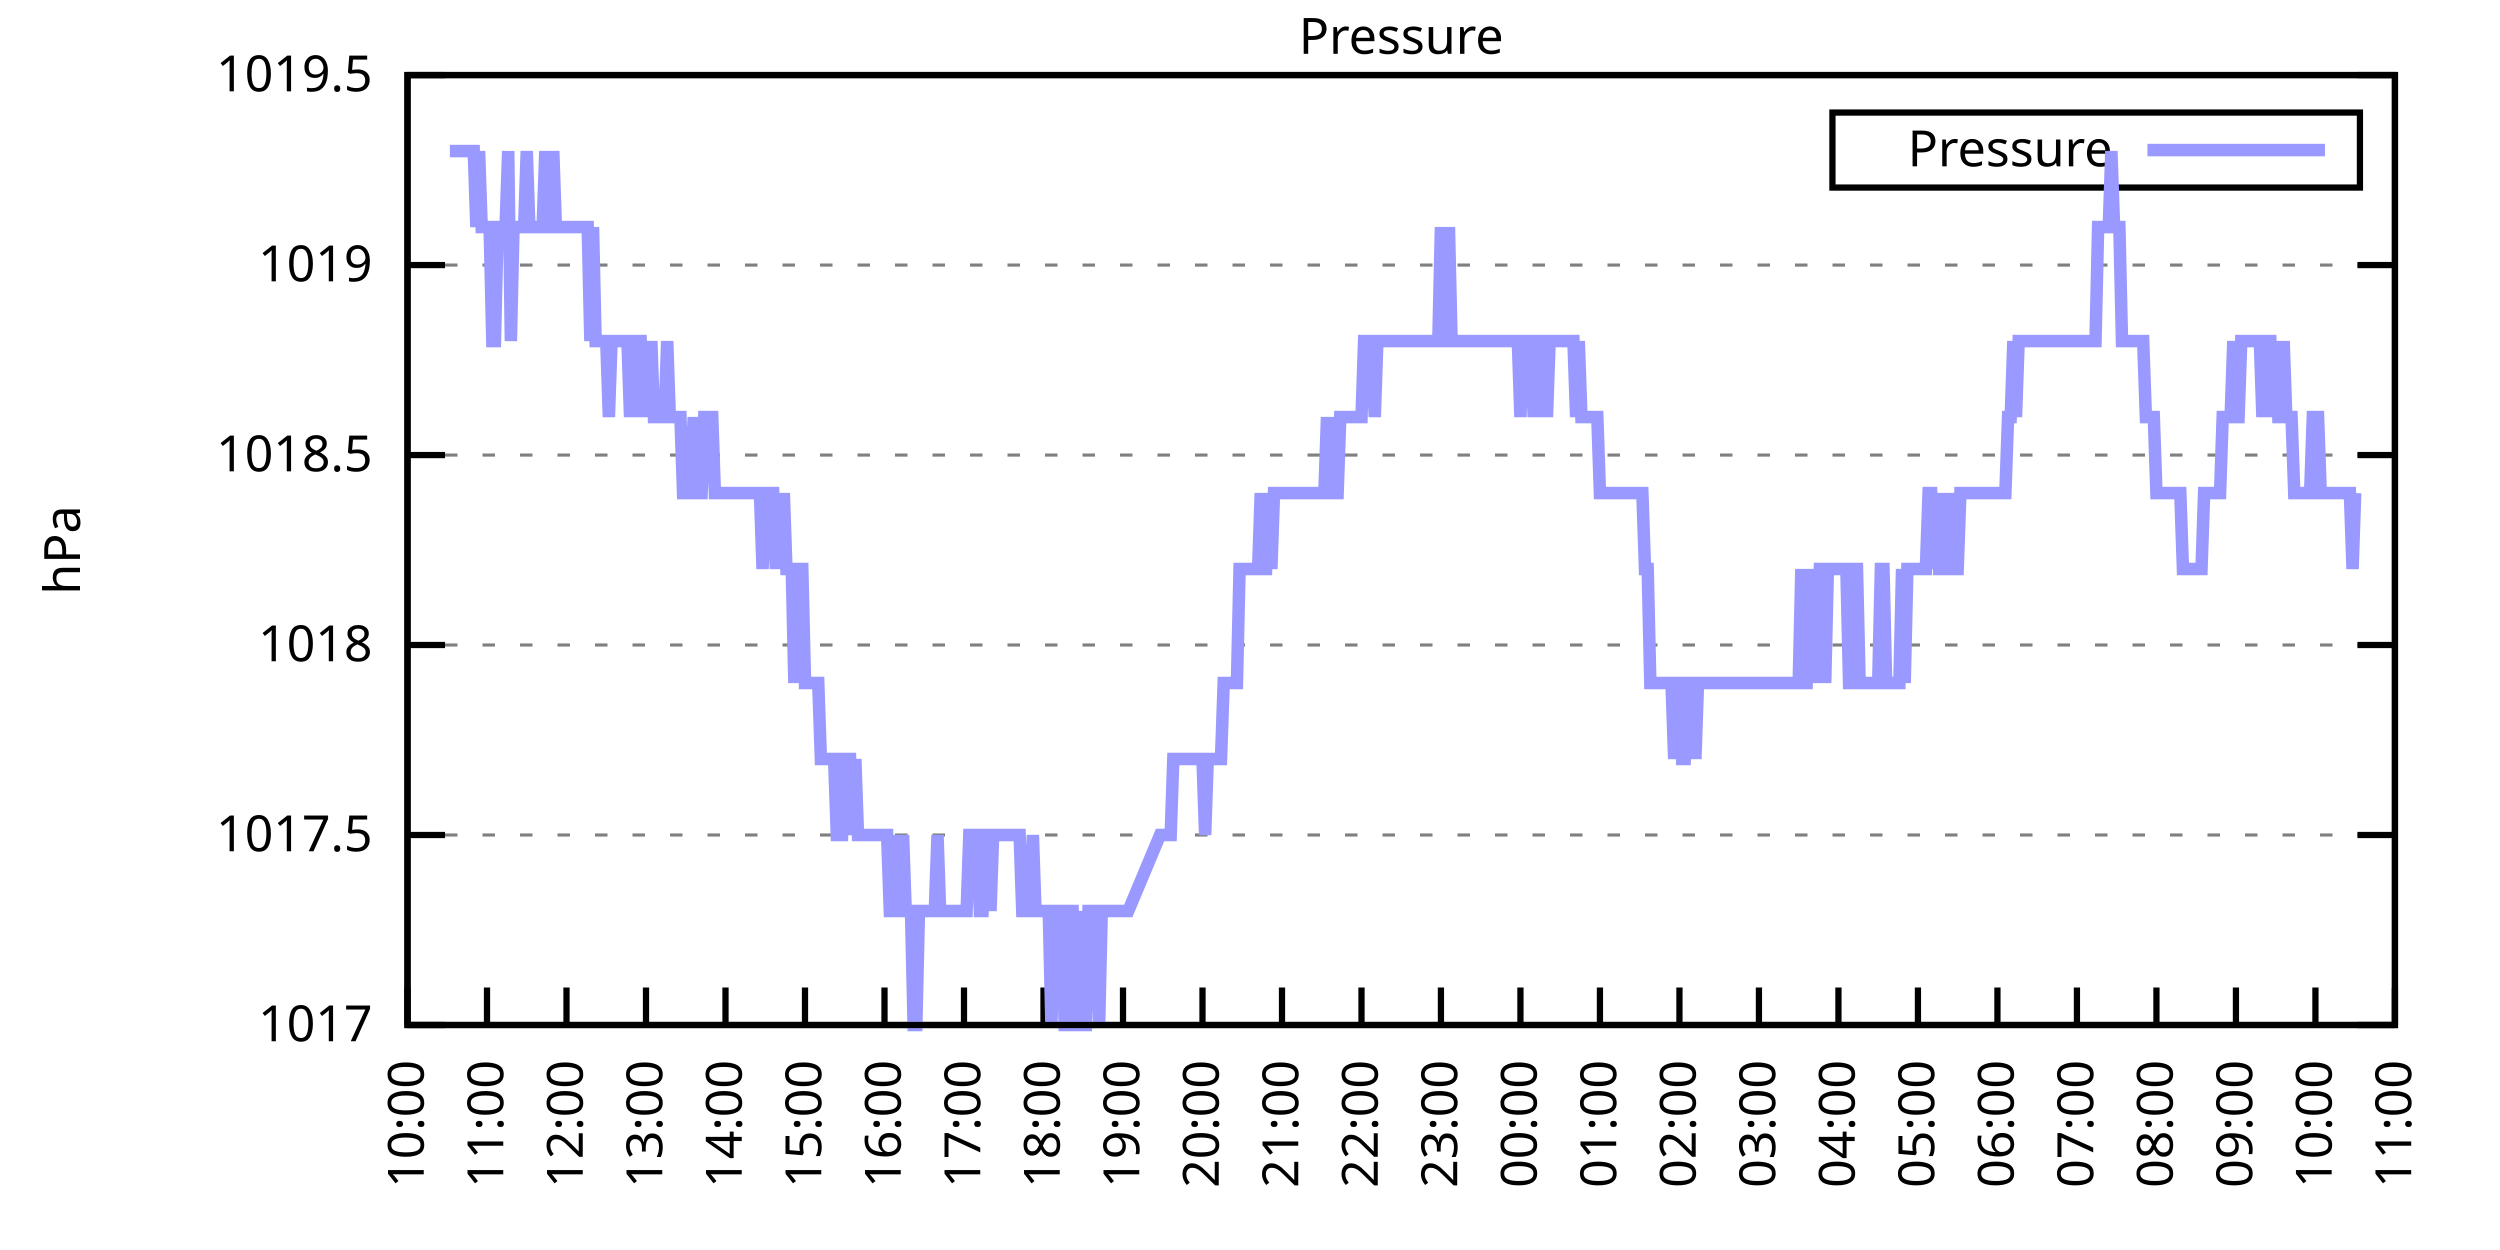
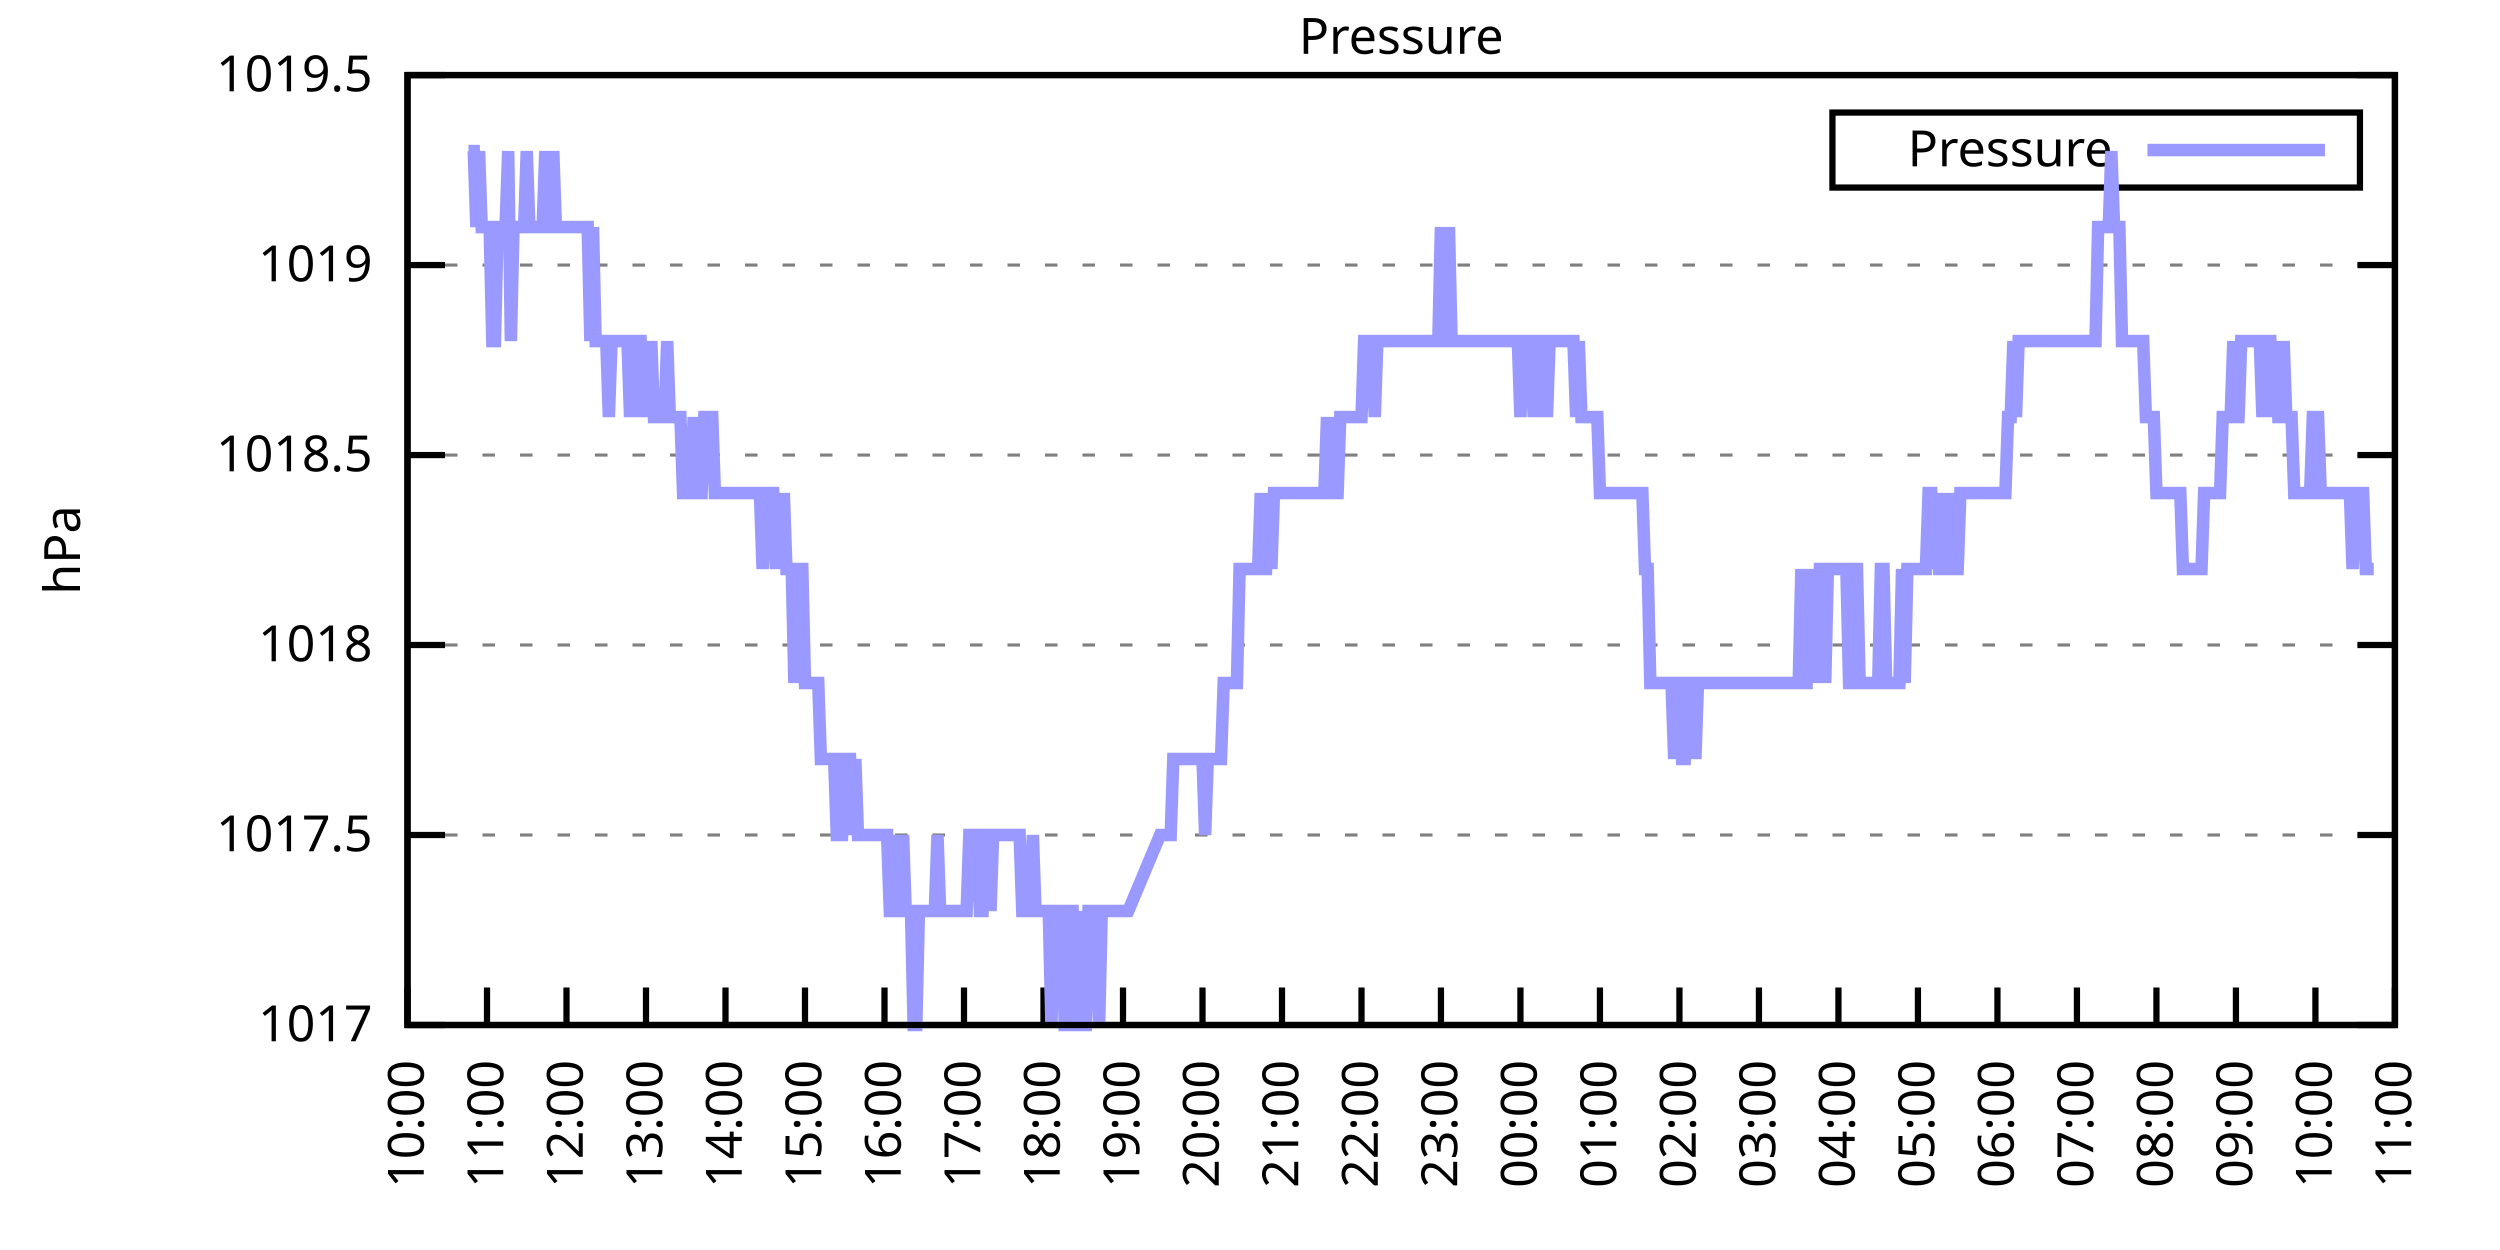
<svg xmlns="http://www.w3.org/2000/svg" xmlns:xlink="http://www.w3.org/1999/xlink" width="400" height="200" viewBox="0 0 400 200">
  <g id="gnuplot_canvas">
    <rect x="0" y="0" width="400" height="200" fill="none" />
    <defs>
      <circle id="gpDot" r="0.5" stroke-width="0.5" stroke="currentColor" />
      <path id="gpPt0" stroke-width="0.333" stroke="currentColor" d="M-1,0 h2 M0,-1 v2" />
      <path id="gpPt1" stroke-width="0.333" stroke="currentColor" d="M-1,-1 L1,1 M1,-1 L-1,1" />
      <path id="gpPt2" stroke-width="0.333" stroke="currentColor" d="M-1,0 L1,0 M0,-1 L0,1 M-1,-1 L1,1 M-1,1 L1,-1" />
      <rect id="gpPt3" stroke-width="0.333" stroke="currentColor" x="-1" y="-1" width="2" height="2" />
      <rect id="gpPt4" stroke-width="0.333" stroke="currentColor" fill="currentColor" x="-1" y="-1" width="2" height="2" />
      <circle id="gpPt5" stroke-width="0.333" stroke="currentColor" cx="0" cy="0" r="1" />
      <use xlink:href="#gpPt5" id="gpPt6" fill="currentColor" stroke="none" />
      <path id="gpPt7" stroke-width="0.333" stroke="currentColor" d="M0,-1.33 L-1.33,0.67 L1.33,0.67 z" />
      <use xlink:href="#gpPt7" id="gpPt8" fill="currentColor" stroke="none" />
      <use xlink:href="#gpPt7" id="gpPt9" stroke="currentColor" transform="rotate(180)" />
      <use xlink:href="#gpPt9" id="gpPt10" fill="currentColor" stroke="none" />
      <use xlink:href="#gpPt3" id="gpPt11" stroke="currentColor" transform="rotate(45)" />
      <use xlink:href="#gpPt11" id="gpPt12" fill="currentColor" stroke="none" />
      <path id="gpPt13" stroke-width="0.333" stroke="currentColor" d="M0,1.330 L1.265,0.411 L0.782,-1.067 L-0.782,-1.076 L-1.265,0.411 z" />
      <use xlink:href="#gpPt13" id="gpPt14" fill="currentColor" stroke="none" />
      <filter id="textbox" filterUnits="objectBoundingBox" x="0" y="0" height="1" width="1">
        <feFlood flood-color="white" flood-opacity="1" result="bgnd" />
        <feComposite in="SourceGraphic" in2="bgnd" operator="atop" />
      </filter>
      <filter id="greybox" filterUnits="objectBoundingBox" x="0" y="0" height="1" width="1">
        <feFlood flood-color="lightgrey" flood-opacity="1" result="grey" />
        <feComposite in="SourceGraphic" in2="grey" operator="atop" />
      </filter>
    </defs>
    <g fill="none" color="white" stroke="currentColor" stroke-width="1.00" stroke-linecap="butt" stroke-linejoin="miter">
</g>
    <g fill="none" color="black" stroke="currentColor" stroke-width="1.00" stroke-linecap="butt" stroke-linejoin="miter">
      <g stroke="none" shape-rendering="crispEdges">
        <polygon fill="rgb(255, 255, 255)" points="65.20,164.00 383.18,164.00 383.18,12.02 65.20,12.02 " />
      </g>
    </g>
    <g fill="none" color="black" stroke="currentColor" stroke-width="1.00" stroke-linecap="butt" stroke-linejoin="miter">
</g>
    <g fill="none" color="black" stroke="black" stroke-width="0.50" stroke-linecap="butt" stroke-linejoin="miter">
</g>
    <g fill="none" color="gray" stroke="currentColor" stroke-width="0.50" stroke-linecap="butt" stroke-linejoin="miter">
      <path stroke="gray" stroke-dasharray="2,4" class="gridline" d="M65.20,164.00 L383.19,164.00  " />
    </g>
    <g fill="none" color="gray" stroke="gray" stroke-width="1.00" stroke-linecap="butt" stroke-linejoin="miter">
</g>
    <g fill="none" color="black" stroke="currentColor" stroke-width="1.00" stroke-linecap="butt" stroke-linejoin="miter">
      <path stroke="black" d="M65.20,164.00 L71.20,164.00 M383.19,164.00 L377.19,164.00  " />
      <g transform="translate(59.60,166.60)" stroke="none" fill="black" font-family="Sans" font-size="8.00" text-anchor="end">
        <text>
          <tspan font-family="Sans"> 1017</tspan>
        </text>
      </g>
    </g>
    <g fill="none" color="black" stroke="currentColor" stroke-width="1.00" stroke-linecap="butt" stroke-linejoin="miter">
</g>
    <g fill="none" color="black" stroke="black" stroke-width="0.50" stroke-linecap="butt" stroke-linejoin="miter">
</g>
    <g fill="none" color="gray" stroke="currentColor" stroke-width="0.50" stroke-linecap="butt" stroke-linejoin="miter">
      <path stroke="gray" stroke-dasharray="2,4" class="gridline" d="M65.20,133.60 L383.19,133.60  " />
    </g>
    <g fill="none" color="gray" stroke="gray" stroke-width="1.00" stroke-linecap="butt" stroke-linejoin="miter">
</g>
    <g fill="none" color="black" stroke="currentColor" stroke-width="1.00" stroke-linecap="butt" stroke-linejoin="miter">
      <path stroke="black" d="M65.20,133.60 L71.20,133.60 M383.19,133.60 L377.19,133.60  " />
      <g transform="translate(59.60,136.20)" stroke="none" fill="black" font-family="Sans" font-size="8.00" text-anchor="end">
        <text>
          <tspan font-family="Sans"> 1017.5</tspan>
        </text>
      </g>
    </g>
    <g fill="none" color="black" stroke="currentColor" stroke-width="1.00" stroke-linecap="butt" stroke-linejoin="miter">
</g>
    <g fill="none" color="black" stroke="black" stroke-width="0.50" stroke-linecap="butt" stroke-linejoin="miter">
</g>
    <g fill="none" color="gray" stroke="currentColor" stroke-width="0.50" stroke-linecap="butt" stroke-linejoin="miter">
      <path stroke="gray" stroke-dasharray="2,4" class="gridline" d="M65.20,103.20 L383.19,103.20  " />
    </g>
    <g fill="none" color="gray" stroke="gray" stroke-width="1.00" stroke-linecap="butt" stroke-linejoin="miter">
</g>
    <g fill="none" color="black" stroke="currentColor" stroke-width="1.00" stroke-linecap="butt" stroke-linejoin="miter">
      <path stroke="black" d="M65.20,103.20 L71.20,103.20 M383.19,103.20 L377.19,103.20  " />
      <g transform="translate(59.60,105.80)" stroke="none" fill="black" font-family="Sans" font-size="8.00" text-anchor="end">
        <text>
          <tspan font-family="Sans"> 1018</tspan>
        </text>
      </g>
    </g>
    <g fill="none" color="black" stroke="currentColor" stroke-width="1.00" stroke-linecap="butt" stroke-linejoin="miter">
</g>
    <g fill="none" color="black" stroke="black" stroke-width="0.50" stroke-linecap="butt" stroke-linejoin="miter">
</g>
    <g fill="none" color="gray" stroke="currentColor" stroke-width="0.50" stroke-linecap="butt" stroke-linejoin="miter">
      <path stroke="gray" stroke-dasharray="2,4" class="gridline" d="M65.20,72.81 L383.19,72.81  " />
    </g>
    <g fill="none" color="gray" stroke="gray" stroke-width="1.00" stroke-linecap="butt" stroke-linejoin="miter">
</g>
    <g fill="none" color="black" stroke="currentColor" stroke-width="1.00" stroke-linecap="butt" stroke-linejoin="miter">
      <path stroke="black" d="M65.20,72.81 L71.20,72.81 M383.19,72.81 L377.19,72.81  " />
      <g transform="translate(59.60,75.41)" stroke="none" fill="black" font-family="Sans" font-size="8.00" text-anchor="end">
        <text>
          <tspan font-family="Sans"> 1018.5</tspan>
        </text>
      </g>
    </g>
    <g fill="none" color="black" stroke="currentColor" stroke-width="1.00" stroke-linecap="butt" stroke-linejoin="miter">
</g>
    <g fill="none" color="black" stroke="black" stroke-width="0.50" stroke-linecap="butt" stroke-linejoin="miter">
</g>
    <g fill="none" color="gray" stroke="currentColor" stroke-width="0.50" stroke-linecap="butt" stroke-linejoin="miter">
      <path stroke="gray" stroke-dasharray="2,4" class="gridline" d="M65.20,42.41 L383.19,42.41  " />
    </g>
    <g fill="none" color="gray" stroke="gray" stroke-width="1.00" stroke-linecap="butt" stroke-linejoin="miter">
</g>
    <g fill="none" color="black" stroke="currentColor" stroke-width="1.00" stroke-linecap="butt" stroke-linejoin="miter">
      <path stroke="black" d="M65.20,42.41 L71.20,42.41 M383.19,42.41 L377.19,42.41  " />
      <g transform="translate(59.60,45.01)" stroke="none" fill="black" font-family="Sans" font-size="8.00" text-anchor="end">
        <text>
          <tspan font-family="Sans"> 1019</tspan>
        </text>
      </g>
    </g>
    <g fill="none" color="black" stroke="currentColor" stroke-width="1.00" stroke-linecap="butt" stroke-linejoin="miter">
</g>
    <g fill="none" color="black" stroke="black" stroke-width="0.50" stroke-linecap="butt" stroke-linejoin="miter">
</g>
    <g fill="none" color="gray" stroke="currentColor" stroke-width="0.50" stroke-linecap="butt" stroke-linejoin="miter">
      <path stroke="gray" stroke-dasharray="2,4" class="gridline" d="M65.20,12.01 L383.19,12.01  " />
    </g>
    <g fill="none" color="gray" stroke="gray" stroke-width="1.00" stroke-linecap="butt" stroke-linejoin="miter">
</g>
    <g fill="none" color="black" stroke="currentColor" stroke-width="1.00" stroke-linecap="butt" stroke-linejoin="miter">
      <path stroke="black" d="M65.20,12.01 L71.20,12.01 M383.19,12.01 L377.19,12.01  " />
      <g transform="translate(59.60,14.61)" stroke="none" fill="black" font-family="Sans" font-size="8.00" text-anchor="end">
        <text>
          <tspan font-family="Sans"> 1019.5</tspan>
        </text>
      </g>
    </g>
    <g fill="none" color="black" stroke="currentColor" stroke-width="1.00" stroke-linecap="butt" stroke-linejoin="miter">
      <path stroke="black" d="M65.20,164.00 L65.20,158.00  " />
      <g transform="translate(67.80,169.60) rotate(270.00)" stroke="none" fill="black" font-family="Sans" font-size="8.00" text-anchor="end">
        <text>
          <tspan font-family="Sans">10:00</tspan>
        </text>
      </g>
    </g>
    <g fill="none" color="black" stroke="currentColor" stroke-width="1.00" stroke-linecap="butt" stroke-linejoin="miter">
      <path stroke="black" d="M77.92,164.00 L77.92,158.00  " />
      <g transform="translate(80.52,169.60) rotate(270.00)" stroke="none" fill="black" font-family="Sans" font-size="8.00" text-anchor="end">
        <text>
          <tspan font-family="Sans">11:00</tspan>
        </text>
      </g>
    </g>
    <g fill="none" color="black" stroke="currentColor" stroke-width="1.00" stroke-linecap="butt" stroke-linejoin="miter">
      <path stroke="black" d="M90.64,164.00 L90.64,158.00  " />
      <g transform="translate(93.24,169.60) rotate(270.00)" stroke="none" fill="black" font-family="Sans" font-size="8.00" text-anchor="end">
        <text>
          <tspan font-family="Sans">12:00</tspan>
        </text>
      </g>
    </g>
    <g fill="none" color="black" stroke="currentColor" stroke-width="1.00" stroke-linecap="butt" stroke-linejoin="miter">
      <path stroke="black" d="M103.36,164.00 L103.36,158.00  " />
      <g transform="translate(105.96,169.60) rotate(270.00)" stroke="none" fill="black" font-family="Sans" font-size="8.00" text-anchor="end">
        <text>
          <tspan font-family="Sans">13:00</tspan>
        </text>
      </g>
    </g>
    <g fill="none" color="black" stroke="currentColor" stroke-width="1.00" stroke-linecap="butt" stroke-linejoin="miter">
      <path stroke="black" d="M116.08,164.00 L116.08,158.00  " />
      <g transform="translate(118.68,169.60) rotate(270.00)" stroke="none" fill="black" font-family="Sans" font-size="8.00" text-anchor="end">
        <text>
          <tspan font-family="Sans">14:00</tspan>
        </text>
      </g>
    </g>
    <g fill="none" color="black" stroke="currentColor" stroke-width="1.00" stroke-linecap="butt" stroke-linejoin="miter">
      <path stroke="black" d="M128.80,164.00 L128.80,158.00  " />
      <g transform="translate(131.40,169.60) rotate(270.00)" stroke="none" fill="black" font-family="Sans" font-size="8.00" text-anchor="end">
        <text>
          <tspan font-family="Sans">15:00</tspan>
        </text>
      </g>
    </g>
    <g fill="none" color="black" stroke="currentColor" stroke-width="1.00" stroke-linecap="butt" stroke-linejoin="miter">
      <path stroke="black" d="M141.52,164.00 L141.52,158.00  " />
      <g transform="translate(144.12,169.60) rotate(270.00)" stroke="none" fill="black" font-family="Sans" font-size="8.00" text-anchor="end">
        <text>
          <tspan font-family="Sans">16:00</tspan>
        </text>
      </g>
    </g>
    <g fill="none" color="black" stroke="currentColor" stroke-width="1.00" stroke-linecap="butt" stroke-linejoin="miter">
      <path stroke="black" d="M154.24,164.00 L154.24,158.00  " />
      <g transform="translate(156.84,169.60) rotate(270.00)" stroke="none" fill="black" font-family="Sans" font-size="8.00" text-anchor="end">
        <text>
          <tspan font-family="Sans">17:00</tspan>
        </text>
      </g>
    </g>
    <g fill="none" color="black" stroke="currentColor" stroke-width="1.00" stroke-linecap="butt" stroke-linejoin="miter">
      <path stroke="black" d="M166.96,164.00 L166.96,158.00  " />
      <g transform="translate(169.56,169.60) rotate(270.00)" stroke="none" fill="black" font-family="Sans" font-size="8.00" text-anchor="end">
        <text>
          <tspan font-family="Sans">18:00</tspan>
        </text>
      </g>
    </g>
    <g fill="none" color="black" stroke="currentColor" stroke-width="1.00" stroke-linecap="butt" stroke-linejoin="miter">
      <path stroke="black" d="M179.68,164.00 L179.68,158.00  " />
      <g transform="translate(182.28,169.60) rotate(270.00)" stroke="none" fill="black" font-family="Sans" font-size="8.00" text-anchor="end">
        <text>
          <tspan font-family="Sans">19:00</tspan>
        </text>
      </g>
    </g>
    <g fill="none" color="black" stroke="currentColor" stroke-width="1.00" stroke-linecap="butt" stroke-linejoin="miter">
      <path stroke="black" d="M192.40,164.00 L192.40,158.00  " />
      <g transform="translate(195.00,169.60) rotate(270.00)" stroke="none" fill="black" font-family="Sans" font-size="8.00" text-anchor="end">
        <text>
          <tspan font-family="Sans">20:00</tspan>
        </text>
      </g>
    </g>
    <g fill="none" color="black" stroke="currentColor" stroke-width="1.00" stroke-linecap="butt" stroke-linejoin="miter">
      <path stroke="black" d="M205.12,164.00 L205.12,158.00  " />
      <g transform="translate(207.72,169.60) rotate(270.00)" stroke="none" fill="black" font-family="Sans" font-size="8.00" text-anchor="end">
        <text>
          <tspan font-family="Sans">21:00</tspan>
        </text>
      </g>
    </g>
    <g fill="none" color="black" stroke="currentColor" stroke-width="1.00" stroke-linecap="butt" stroke-linejoin="miter">
      <path stroke="black" d="M217.84,164.00 L217.84,158.00  " />
      <g transform="translate(220.44,169.60) rotate(270.00)" stroke="none" fill="black" font-family="Sans" font-size="8.00" text-anchor="end">
        <text>
          <tspan font-family="Sans">22:00</tspan>
        </text>
      </g>
    </g>
    <g fill="none" color="black" stroke="currentColor" stroke-width="1.00" stroke-linecap="butt" stroke-linejoin="miter">
      <path stroke="black" d="M230.55,164.00 L230.55,158.00  " />
      <g transform="translate(233.15,169.60) rotate(270.00)" stroke="none" fill="black" font-family="Sans" font-size="8.00" text-anchor="end">
        <text>
          <tspan font-family="Sans">23:00</tspan>
        </text>
      </g>
    </g>
    <g fill="none" color="black" stroke="currentColor" stroke-width="1.00" stroke-linecap="butt" stroke-linejoin="miter">
      <path stroke="black" d="M243.27,164.00 L243.27,158.00  " />
      <g transform="translate(245.87,169.60) rotate(270.00)" stroke="none" fill="black" font-family="Sans" font-size="8.00" text-anchor="end">
        <text>
          <tspan font-family="Sans">00:00</tspan>
        </text>
      </g>
    </g>
    <g fill="none" color="black" stroke="currentColor" stroke-width="1.00" stroke-linecap="butt" stroke-linejoin="miter">
      <path stroke="black" d="M255.99,164.00 L255.99,158.00  " />
      <g transform="translate(258.59,169.60) rotate(270.00)" stroke="none" fill="black" font-family="Sans" font-size="8.00" text-anchor="end">
        <text>
          <tspan font-family="Sans">01:00</tspan>
        </text>
      </g>
    </g>
    <g fill="none" color="black" stroke="currentColor" stroke-width="1.00" stroke-linecap="butt" stroke-linejoin="miter">
      <path stroke="black" d="M268.71,164.00 L268.71,158.00  " />
      <g transform="translate(271.31,169.60) rotate(270.00)" stroke="none" fill="black" font-family="Sans" font-size="8.00" text-anchor="end">
        <text>
          <tspan font-family="Sans">02:00</tspan>
        </text>
      </g>
    </g>
    <g fill="none" color="black" stroke="currentColor" stroke-width="1.00" stroke-linecap="butt" stroke-linejoin="miter">
      <path stroke="black" d="M281.43,164.00 L281.43,158.00  " />
      <g transform="translate(284.03,169.60) rotate(270.00)" stroke="none" fill="black" font-family="Sans" font-size="8.00" text-anchor="end">
        <text>
          <tspan font-family="Sans">03:00</tspan>
        </text>
      </g>
    </g>
    <g fill="none" color="black" stroke="currentColor" stroke-width="1.00" stroke-linecap="butt" stroke-linejoin="miter">
      <path stroke="black" d="M294.15,164.00 L294.15,158.00  " />
      <g transform="translate(296.75,169.60) rotate(270.00)" stroke="none" fill="black" font-family="Sans" font-size="8.00" text-anchor="end">
        <text>
          <tspan font-family="Sans">04:00</tspan>
        </text>
      </g>
    </g>
    <g fill="none" color="black" stroke="currentColor" stroke-width="1.00" stroke-linecap="butt" stroke-linejoin="miter">
      <path stroke="black" d="M306.87,164.00 L306.87,158.00  " />
      <g transform="translate(309.47,169.60) rotate(270.00)" stroke="none" fill="black" font-family="Sans" font-size="8.00" text-anchor="end">
        <text>
          <tspan font-family="Sans">05:00</tspan>
        </text>
      </g>
    </g>
    <g fill="none" color="black" stroke="currentColor" stroke-width="1.00" stroke-linecap="butt" stroke-linejoin="miter">
      <path stroke="black" d="M319.59,164.00 L319.59,158.00  " />
      <g transform="translate(322.19,169.60) rotate(270.00)" stroke="none" fill="black" font-family="Sans" font-size="8.00" text-anchor="end">
        <text>
          <tspan font-family="Sans">06:00</tspan>
        </text>
      </g>
    </g>
    <g fill="none" color="black" stroke="currentColor" stroke-width="1.00" stroke-linecap="butt" stroke-linejoin="miter">
      <path stroke="black" d="M332.31,164.00 L332.31,158.00  " />
      <g transform="translate(334.91,169.60) rotate(270.00)" stroke="none" fill="black" font-family="Sans" font-size="8.00" text-anchor="end">
        <text>
          <tspan font-family="Sans">07:00</tspan>
        </text>
      </g>
    </g>
    <g fill="none" color="black" stroke="currentColor" stroke-width="1.00" stroke-linecap="butt" stroke-linejoin="miter">
      <path stroke="black" d="M345.03,164.00 L345.03,158.00  " />
      <g transform="translate(347.63,169.60) rotate(270.00)" stroke="none" fill="black" font-family="Sans" font-size="8.00" text-anchor="end">
        <text>
          <tspan font-family="Sans">08:00</tspan>
        </text>
      </g>
    </g>
    <g fill="none" color="black" stroke="currentColor" stroke-width="1.00" stroke-linecap="butt" stroke-linejoin="miter">
      <path stroke="black" d="M357.75,164.00 L357.75,158.00  " />
      <g transform="translate(360.35,169.60) rotate(270.00)" stroke="none" fill="black" font-family="Sans" font-size="8.00" text-anchor="end">
        <text>
          <tspan font-family="Sans">09:00</tspan>
        </text>
      </g>
    </g>
    <g fill="none" color="black" stroke="currentColor" stroke-width="1.00" stroke-linecap="butt" stroke-linejoin="miter">
      <path stroke="black" d="M370.47,164.00 L370.47,158.00  " />
      <g transform="translate(373.07,169.60) rotate(270.00)" stroke="none" fill="black" font-family="Sans" font-size="8.00" text-anchor="end">
        <text>
          <tspan font-family="Sans">10:00</tspan>
        </text>
      </g>
    </g>
    <g fill="none" color="black" stroke="currentColor" stroke-width="1.00" stroke-linecap="butt" stroke-linejoin="miter">
      <path stroke="black" d="M383.19,164.00 L383.19,158.00  " />
      <g transform="translate(385.79,169.60) rotate(270.00)" stroke="none" fill="black" font-family="Sans" font-size="8.00" text-anchor="end">
        <text>
          <tspan font-family="Sans">11:00</tspan>
        </text>
      </g>
    </g>
    <g fill="none" color="black" stroke="currentColor" stroke-width="1.00" stroke-linecap="butt" stroke-linejoin="miter">
</g>
    <g fill="none" color="black" stroke="currentColor" stroke-width="1.00" stroke-linecap="butt" stroke-linejoin="miter">
      <path stroke="black" d="M65.20,12.01 L65.20,164.00 L383.19,164.00 L383.19,12.01 L65.20,12.01 Z  " />
    </g>
    <g fill="none" color="black" stroke="currentColor" stroke-width="1.00" stroke-linecap="butt" stroke-linejoin="miter">
</g>
    <g fill="none" color="black" stroke="currentColor" stroke-width="1.00" stroke-linecap="butt" stroke-linejoin="miter">
      <path stroke="black" d="M293.19,30.01 L293.19,18.01 L377.59,18.01 L377.59,30.01 L293.19,30.01 Z  " />
    </g>
    <g id="Pressure_plot_1">
      <g fill="none" color="white" stroke="black" stroke-width="2.00" stroke-linecap="butt" stroke-linejoin="miter">
</g>
      <g fill="none" color="black" stroke="currentColor" stroke-width="2.00" stroke-linecap="butt" stroke-linejoin="miter">
        <g transform="translate(337.99,26.61)" stroke="none" fill="black" font-family="Sans" font-size="8.00" text-anchor="end">
          <text>
            <tspan font-family="Sans">Pressure</tspan>
          </text>
        </g>
      </g>
      <g fill="none" color="black" stroke="currentColor" stroke-width="2.00" stroke-linecap="butt" stroke-linejoin="miter">
-         <path stroke="rgb(153, 153, 255)" d="M343.59,24.01 L371.99,24.01 M71.98,24.17 L72.41,24.17 L72.83,24.17 L73.26,24.17 L73.68,24.17 L74.10,24.17   L74.53,24.17 L74.95,24.17 L75.38,24.17 L75.80,24.17 L76.22,36.33 L76.65,24.17 L77.07,36.33 L77.50,36.33   L77.92,36.33 L78.34,36.33 L78.77,54.57 L79.19,54.57 L79.62,36.33 L80.04,36.33 L80.46,36.33 L80.89,36.33   L81.31,24.17 L81.74,54.57 L82.16,36.33 L82.58,36.33 L83.01,36.33 L83.43,36.33 L83.86,36.33 L84.28,24.17   L84.70,36.33 L85.13,36.33 L85.55,36.33 L85.98,36.33 L86.40,36.33 L86.82,36.33 L87.25,24.17 L87.67,36.33   L88.10,36.33 L88.52,24.17 L88.94,36.33 L89.37,36.33 L89.79,36.33 L90.22,36.33 L90.64,36.33 L91.06,36.33   L91.49,36.33 L91.91,36.33 L92.34,36.33 L92.76,36.33 L93.18,36.33 L93.61,36.33 L94.03,36.33 L94.46,54.57   L94.88,36.33 L95.30,54.57 L95.73,54.57 L96.15,54.57 L96.58,54.57 L97.00,54.57 L97.42,66.73 L97.85,54.57   L98.27,54.57 L98.69,54.57 L99.12,54.57 L99.54,54.57 L99.97,54.57 L100.39,54.57 L100.81,66.73 L101.24,54.57   L101.66,66.73 L102.09,54.57 L102.51,54.57 L102.93,66.73 L103.36,54.57 L103.78,66.73 L104.21,54.57 L104.63,66.73   L105.05,66.73 L105.48,66.73 L105.90,66.73 L106.33,66.73 L106.75,54.57 L107.17,66.73 L107.60,66.73 L108.02,66.73   L108.45,66.73 L108.87,66.73 L109.29,78.89 L109.72,78.89 L110.14,78.89 L110.57,78.89 L110.99,66.73 L111.41,78.89   L111.84,78.89 L112.26,78.89 L112.69,66.73 L113.11,66.73 L113.53,66.73 L113.96,66.73 L114.38,78.89 L114.81,78.89   L115.23,78.89 L115.65,78.89 L116.08,78.89 L116.50,78.89 L116.93,78.89 L117.35,78.89 L117.77,78.89 L118.20,78.89   L118.62,78.89 L119.05,78.89 L119.47,78.89 L119.89,78.89 L120.32,78.89 L120.74,78.89 L121.17,78.89 L121.59,78.89   L122.01,91.04 L122.44,78.89 L122.86,78.89 L123.29,78.89 L123.71,78.89 L124.13,91.04 L124.56,78.89 L124.98,91.04   L125.41,78.89 L125.83,91.04 L126.25,91.04 L126.68,91.04 L127.10,109.28 L127.53,91.04 L127.95,91.04 L128.37,91.04   L128.80,109.28 L129.22,109.28 L129.65,109.28 L130.07,109.28 L130.49,109.28 L130.92,109.28 L131.34,121.44 L131.77,121.44   L132.19,121.44 L132.61,121.44 L133.04,121.44 L133.46,121.44 L133.89,133.60 L134.31,133.60 L134.73,133.60 L135.16,121.44   L135.58,121.44 L136.01,121.44 L136.43,133.60 L136.85,121.44 L137.28,133.60 L137.70,133.60 L138.13,133.60 L138.55,133.60   L138.97,133.60 L139.40,133.60 L139.82,133.60 L140.25,133.60 L140.67,133.60 L141.09,133.60 L141.52,133.60 L141.94,133.60   L142.37,145.76 L142.79,145.76 L143.21,145.76 L143.64,133.60 L144.06,145.76 L144.49,133.60 L144.91,145.76 L145.33,145.76   L145.76,145.76 L146.18,164.00 L146.61,164.00 L147.03,145.76 L147.45,145.76 L147.88,145.76 L148.30,145.76 L148.73,145.76   L149.15,145.76 L149.57,145.76 L150.00,133.60 L150.42,145.76 L150.85,145.76 L151.27,145.76 L151.69,145.76 L152.12,145.76   L152.54,145.76 L152.97,145.76 L153.39,145.76 L153.81,145.76 L154.24,145.76 L154.66,145.76 L155.09,133.60 L155.51,133.60   L155.93,133.60 L156.36,133.60 L156.78,145.76 L157.21,145.76 L157.63,133.60 L158.05,133.60 L158.48,145.76 L158.90,133.60   L159.33,133.60 L159.75,133.60 L160.17,133.60 L160.60,133.60 L161.02,133.60 L161.44,133.60 L161.87,133.60 L162.29,133.60   L162.72,133.60 L163.14,133.60 L163.56,145.76 L163.99,145.76 L164.41,145.76 L164.84,145.76 L165.26,133.60 L165.68,145.76   L166.11,145.76 L166.53,145.76 L166.96,145.76 L167.38,145.76 L167.80,145.76 L168.23,164.00 L168.65,145.76 L169.08,145.76   L169.50,145.76 L169.92,145.76 L170.35,164.00 L170.77,164.00 L171.20,145.76 L171.62,145.76 L172.04,164.00 L172.47,164.00   L172.89,145.76 L173.32,164.00 L173.74,164.00 L174.16,145.76 L174.59,145.76 L175.01,145.76 L175.44,145.76 L175.86,164.00   L176.28,145.76 L176.71,145.76 L177.13,145.76 L177.56,145.76 L177.98,145.76 L178.40,145.76 L178.83,145.76 L179.25,145.76   L179.68,145.76 L180.10,145.76 L180.52,145.76 L185.61,133.60 L186.04,133.60 L186.46,133.60 L186.88,133.60 L187.31,133.60   L187.73,121.44 L188.16,121.44 L188.58,121.44 L189.00,121.44 L189.43,121.44 L189.85,121.44 L190.28,121.44 L190.70,121.44   L191.12,121.44 L191.55,121.44 L191.97,121.44 L192.40,121.44 L192.82,133.60 L193.24,121.44 L193.67,121.44 L194.09,121.44   L194.52,121.44 L194.94,121.44 L195.36,121.44 L195.79,109.28 L196.21,109.28 L196.64,109.28 L197.06,109.28 L197.48,109.28   L197.91,109.28 L198.33,91.04 L198.76,91.04 L199.18,91.04 L199.60,91.04 L200.03,91.04 L200.45,91.04 L200.88,91.04   L201.30,91.04 L201.72,78.89 L202.15,91.04 L202.57,91.04 L203.00,78.89 L203.42,91.04 L203.84,78.89 L204.27,78.89   L204.69,78.89 L205.12,78.89 L205.33,78.89 L205.96,78.89 L206.39,78.89 L207.24,78.89 L207.66,78.89 L208.08,78.89   L208.51,78.89 L208.93,78.89 L209.36,78.89 L209.78,78.89 L210.20,78.89 L210.63,78.89 L211.05,78.89 L211.48,78.89   L211.90,78.89 L212.32,66.73 L212.75,78.89 L213.17,66.73 L213.60,78.89 L214.02,78.89 L214.44,66.73 L214.87,66.73   L215.29,66.73 L215.72,66.73 L216.14,66.73 L216.56,66.73 L216.99,66.73 L217.41,66.73 L217.84,66.73 L218.26,54.57   L218.68,54.57 L219.11,54.57 L219.53,54.57 L219.96,66.73 L220.38,54.57 L220.80,54.57 L221.23,54.57 L221.65,54.57   L222.08,54.57 L222.50,54.57 L222.92,54.57 L223.35,54.57 L223.77,54.57 L224.20,54.57 L224.62,54.57 L225.04,54.57   L225.47,54.57 L225.89,54.57 L226.31,54.57 L226.74,54.57 L227.16,54.57 L227.59,54.57 L228.01,54.57 L228.43,54.57   L228.86,54.57 L229.28,54.57 L229.71,54.57 L230.13,54.57 L230.55,36.33 L230.98,54.57 L231.40,54.57 L231.83,36.33   L232.25,54.57 L232.67,54.57 L233.10,54.57 L233.52,54.57 L233.95,54.57 L234.37,54.57 L234.79,54.57 L235.22,54.57   L235.64,54.57 L236.07,54.57 L236.49,54.57 L236.91,54.57 L237.34,54.57 L237.76,54.57 L238.19,54.57 L238.61,54.57   L239.03,54.57 L239.46,54.57 L239.88,54.57 L240.31,54.57 L240.73,54.57 L241.15,54.57 L241.58,54.57 L242.00,54.57   L242.43,54.57 L242.85,54.57 L243.27,66.73 L243.70,54.57 L244.12,54.57 L244.55,54.57 L244.97,54.57 L245.39,66.73   L245.82,54.57 L246.24,54.57 L246.67,66.73 L247.09,54.57 L247.51,66.73 L247.94,54.57 L248.36,54.57 L248.79,54.57   L249.21,54.57 L249.63,54.57 L250.06,54.57 L250.48,54.57 L250.91,54.57 L251.33,54.57 L251.75,54.57 L252.18,66.73   L252.60,54.57 L253.03,66.73 L253.45,66.73 L253.87,66.73 L254.30,66.73 L254.72,66.73 L255.15,66.73 L255.57,66.73   L255.99,78.89 L256.42,78.89 L256.84,78.89 L257.27,78.89 L257.69,78.89 L258.11,78.89 L258.54,78.89 L258.96,78.89   L259.39,78.89 L259.81,78.89 L260.23,78.89 L260.66,78.89 L261.08,78.89 L261.51,78.89 L261.93,78.89 L262.35,78.89   L262.78,78.89 L263.20,91.04 L263.63,91.04 L264.05,109.28 L264.47,109.28 L264.90,109.28 L265.32,109.28 L265.75,109.28   L266.17,109.28 L266.59,109.28 L267.02,109.28 L267.44,109.28 L267.87,121.44 L268.29,109.28 L268.71,109.28 L269.14,121.44   L269.56,121.44 L269.99,109.28 L270.41,109.28 L270.83,109.28 L271.26,121.44 L271.68,109.28 L272.11,109.28 L272.53,109.28   L272.95,109.28 L273.38,109.28 L273.80,109.28 L274.23,109.28 L274.65,109.28 L275.07,109.28 L275.50,109.28 L275.92,109.28   L276.35,109.28 L276.77,109.28 L277.19,109.28 L277.62,109.28 L278.04,109.28 L278.47,109.28 L278.89,109.28 L279.31,109.28   L279.74,109.28 L280.16,109.28 L280.59,109.28 L281.01,109.28 L281.43,109.28 L281.86,109.28 L282.28,109.28 L282.71,109.28   L283.13,109.28 L283.55,109.28 L283.98,109.28 L284.40,109.28 L284.83,109.28 L285.25,109.28 L285.67,109.28 L286.10,109.28   L286.52,109.28 L286.95,109.28 L287.37,109.28 L287.79,109.28 L288.22,91.04 L288.64,109.28 L289.06,109.28 L289.49,91.04   L289.91,109.28 L290.34,91.04 L290.76,109.28 L291.18,91.04 L291.61,91.04 L292.03,109.28 L292.46,91.04 L292.88,91.04   L293.30,91.04 L293.73,91.04 L294.15,91.04 L294.58,91.04 L295.00,91.04 L295.42,91.04 L295.85,109.28 L296.27,109.28   L296.70,91.04 L297.12,91.04 L297.54,109.28 L297.97,109.28 L298.39,109.28 L298.82,109.28 L299.24,109.28 L299.66,109.28   L300.09,109.28 L300.51,109.28 L300.94,91.04 L301.36,91.04 L301.78,109.28 L302.21,109.28 L302.63,109.28 L303.06,109.28   L303.48,109.28 L303.90,109.28 L304.33,91.04 L304.75,109.28 L305.18,91.04 L305.60,91.04 L306.02,91.04 L306.45,91.04   L306.87,91.04 L307.30,91.04 L307.72,91.04 L308.14,91.04 L308.57,78.89 L308.99,78.89 L309.42,91.04 L309.84,78.89   L310.26,91.04 L310.69,91.04 L311.11,91.04 L311.54,78.89 L311.96,91.04 L312.38,78.89 L312.81,91.04 L313.23,91.04   L313.66,78.89 L314.08,78.89 L314.50,78.89 L314.93,78.89 L315.35,78.89 L315.78,78.89 L316.20,78.89 L316.62,78.89   L317.05,78.89 L317.47,78.89 L317.90,78.89 L318.32,78.89 L318.74,78.89 L319.17,78.89 L319.59,78.89 L320.02,78.89   L320.44,78.89 L320.86,78.89 L321.29,66.73 L321.71,66.73 L322.14,54.57 L322.56,66.73 L322.98,54.57 L323.41,54.57   L323.83,54.57 L324.26,54.57 L324.68,54.57 L325.10,54.57 L325.53,54.57 L325.95,54.57 L326.38,54.57 L326.80,54.57   L327.22,54.57 L327.65,54.57 L328.07,54.57 L328.50,54.57 L328.92,54.57 L329.34,54.57 L329.77,54.57 L330.19,54.57   L330.62,54.57 L331.04,54.57 L331.46,54.57 L331.89,54.57 L332.31,54.57 L332.74,54.57 L333.16,54.57 L333.58,54.57   L334.01,54.57 L334.43,54.57 L334.86,54.57 L335.28,54.57 L335.70,36.33 L336.13,36.33 L336.55,36.33 L336.98,36.33   L337.40,36.33 L337.82,24.17 L338.25,36.33 L338.67,36.33 L339.10,36.33 L339.52,54.57 L339.94,54.57 L340.37,54.57   L340.79,54.57 L341.22,54.57 L341.64,54.57 L342.06,54.57 L342.49,54.57 L342.91,54.57 L343.34,66.73 L343.76,66.73   L344.18,66.73 L344.61,66.73 L345.03,78.89 L345.46,78.89 L345.88,78.89 L346.30,78.89 L346.73,78.89 L347.15,78.89   L347.58,78.89 L348.00,78.89 L348.42,78.89 L348.85,78.89 L349.27,91.04 L349.70,91.04 L350.12,91.04 L350.54,91.04   L350.97,91.04 L351.39,91.04 L351.81,91.04 L352.24,91.04 L352.66,78.89 L353.09,78.89 L353.51,78.89 L353.93,78.89   L354.36,78.89 L354.78,78.89 L355.21,78.89 L355.63,66.73 L356.05,66.73 L356.48,66.73 L356.90,66.73 L357.33,54.57   L357.75,66.73 L358.17,66.73 L358.60,54.57 L359.02,54.57 L359.45,54.57 L359.87,54.57 L360.29,54.57 L360.72,54.57   L361.14,54.57 L361.57,54.57 L361.99,66.73 L362.41,54.57 L362.84,54.57 L363.26,54.57 L363.69,66.73 L364.11,54.57   L364.53,66.73 L364.96,66.73 L365.38,54.57 L365.81,66.73 L366.23,66.73 L366.65,66.73 L367.08,78.89 L367.50,78.89   L367.93,78.89 L368.35,78.89 L368.77,78.89 L369.20,78.89 L369.62,78.89 L370.05,66.73 L370.47,66.73 L370.89,66.73   L371.32,78.89 L371.74,78.89 L372.17,78.89 L372.59,78.89 L373.01,78.89 L373.44,78.89 L373.86,78.89 L374.29,78.89   L374.71,78.89 L375.13,78.89 L375.56,78.89 L375.98,78.89 L376.41,91.04 L376.83,78.89  " />
+         <path stroke="rgb(153, 153, 255)" d="M343.59,24.01 L371.99,24.01 M74.95,24.17 L75.38,24.17 L75.80,24.17 L76.22,36.33 L76.65,24.17 L77.07,36.33   L77.50,36.33 L77.92,36.33 L78.34,36.33 L78.77,54.57 L79.19,54.57 L79.62,36.33 L80.04,36.33 L80.46,36.33   L80.89,36.33 L81.31,24.17 L81.74,54.57 L82.16,36.33 L82.58,36.33 L83.01,36.33 L83.43,36.33 L83.86,36.33   L84.28,24.17 L84.70,36.33 L85.13,36.33 L85.55,36.33 L85.98,36.33 L86.40,36.33 L86.82,36.33 L87.25,24.17   L87.67,36.33 L88.10,36.33 L88.52,24.17 L88.94,36.33 L89.37,36.33 L89.79,36.33 L90.22,36.33 L90.64,36.33   L91.06,36.33 L91.49,36.33 L91.91,36.33 L92.34,36.33 L92.76,36.33 L93.18,36.33 L93.61,36.33 L94.03,36.33   L94.46,54.57 L94.88,36.33 L95.30,54.57 L95.73,54.57 L96.15,54.57 L96.58,54.57 L97.00,54.57 L97.42,66.73   L97.85,54.57 L98.27,54.57 L98.69,54.57 L99.12,54.57 L99.54,54.57 L99.97,54.57 L100.39,54.57 L100.81,66.73   L101.24,54.57 L101.66,66.73 L102.09,54.57 L102.51,54.57 L102.93,66.73 L103.36,54.57 L103.78,66.73 L104.21,54.57   L104.63,66.73 L105.05,66.73 L105.48,66.73 L105.90,66.73 L106.33,66.73 L106.75,54.57 L107.17,66.73 L107.60,66.73   L108.02,66.73 L108.45,66.73 L108.87,66.73 L109.29,78.89 L109.72,78.89 L110.14,78.89 L110.57,78.89 L110.99,66.73   L111.41,78.89 L111.84,78.89 L112.26,78.89 L112.69,66.73 L113.11,66.73 L113.53,66.73 L113.96,66.73 L114.38,78.89   L114.81,78.89 L115.23,78.89 L115.65,78.89 L116.08,78.89 L116.50,78.89 L116.93,78.89 L117.35,78.89 L117.77,78.89   L118.20,78.89 L118.62,78.89 L119.05,78.89 L119.47,78.89 L119.89,78.89 L120.32,78.89 L120.74,78.89 L121.17,78.89   L121.59,78.89 L122.01,91.04 L122.44,78.89 L122.86,78.89 L123.29,78.89 L123.71,78.89 L124.13,91.04 L124.56,78.89   L124.98,91.04 L125.41,78.89 L125.83,91.04 L126.25,91.04 L126.68,91.04 L127.10,109.28 L127.53,91.04 L127.95,91.04   L128.37,91.04 L128.80,109.28 L129.22,109.28 L129.65,109.28 L130.07,109.28 L130.49,109.28 L130.92,109.28 L131.34,121.44   L131.77,121.44 L132.19,121.44 L132.61,121.44 L133.04,121.44 L133.46,121.44 L133.89,133.60 L134.31,133.60 L134.73,133.60   L135.16,121.44 L135.58,121.44 L136.01,121.44 L136.43,133.60 L136.85,121.44 L137.28,133.60 L137.70,133.60 L138.13,133.60   L138.55,133.60 L138.97,133.60 L139.40,133.60 L139.82,133.60 L140.25,133.60 L140.67,133.60 L141.09,133.60 L141.52,133.60   L141.94,133.60 L142.37,145.76 L142.79,145.76 L143.21,145.76 L143.64,133.60 L144.06,145.76 L144.49,133.60 L144.91,145.76   L145.33,145.76 L145.76,145.76 L146.18,164.00 L146.61,164.00 L147.03,145.76 L147.45,145.76 L147.88,145.76 L148.30,145.76   L148.73,145.76 L149.15,145.76 L149.57,145.76 L150.00,133.60 L150.42,145.76 L150.85,145.76 L151.27,145.76 L151.69,145.76   L152.12,145.76 L152.54,145.76 L152.97,145.76 L153.39,145.76 L153.81,145.76 L154.24,145.76 L154.66,145.76 L155.09,133.60   L155.51,133.60 L155.93,133.60 L156.36,133.60 L156.78,145.76 L157.21,145.76 L157.63,133.60 L158.05,133.60 L158.48,145.76   L158.90,133.60 L159.33,133.60 L159.75,133.60 L160.17,133.60 L160.60,133.60 L161.02,133.60 L161.44,133.60 L161.87,133.60   L162.29,133.60 L162.72,133.60 L163.14,133.60 L163.56,145.76 L163.99,145.76 L164.41,145.76 L164.84,145.76 L165.26,133.60   L165.68,145.76 L166.11,145.76 L166.53,145.76 L166.96,145.76 L167.38,145.76 L167.80,145.76 L168.23,164.00 L168.65,145.76   L169.08,145.76 L169.50,145.76 L169.92,145.76 L170.35,164.00 L170.77,164.00 L171.20,145.76 L171.62,145.76 L172.04,164.00   L172.47,164.00 L172.89,145.76 L173.32,164.00 L173.74,164.00 L174.16,145.76 L174.59,145.76 L175.01,145.76 L175.44,145.76   L175.86,164.00 L176.28,145.76 L176.71,145.76 L177.13,145.76 L177.56,145.76 L177.98,145.76 L178.40,145.76 L178.83,145.76   L179.25,145.76 L179.68,145.76 L180.10,145.76 L180.52,145.76 L185.61,133.60 L186.04,133.60 L186.46,133.60 L186.88,133.60   L187.31,133.60 L187.73,121.44 L188.16,121.44 L188.58,121.44 L189.00,121.44 L189.43,121.44 L189.85,121.44 L190.28,121.44   L190.70,121.44 L191.12,121.44 L191.55,121.44 L191.97,121.44 L192.40,121.44 L192.82,133.60 L193.24,121.44 L193.67,121.44   L194.09,121.44 L194.52,121.44 L194.94,121.44 L195.36,121.44 L195.79,109.28 L196.21,109.28 L196.64,109.28 L197.06,109.28   L197.48,109.28 L197.91,109.28 L198.33,91.04 L198.76,91.04 L199.18,91.04 L199.60,91.04 L200.03,91.04 L200.45,91.04   L200.88,91.04 L201.30,91.04 L201.72,78.89 L202.15,91.04 L202.57,91.04 L203.00,78.89 L203.42,91.04 L203.84,78.89   L204.27,78.89 L204.69,78.89 L205.12,78.89 L205.33,78.89 L205.96,78.89 L206.39,78.89 L207.24,78.89 L207.66,78.89   L208.08,78.89 L208.51,78.89 L208.93,78.89 L209.36,78.89 L209.78,78.89 L210.20,78.89 L210.63,78.89 L211.05,78.89   L211.48,78.89 L211.90,78.89 L212.32,66.73 L212.75,78.89 L213.17,66.73 L213.60,78.89 L214.02,78.89 L214.44,66.73   L214.87,66.73 L215.29,66.73 L215.72,66.73 L216.14,66.73 L216.56,66.73 L216.99,66.73 L217.41,66.73 L217.84,66.73   L218.26,54.57 L218.68,54.57 L219.11,54.57 L219.53,54.57 L219.96,66.73 L220.38,54.57 L220.80,54.57 L221.23,54.57   L221.65,54.57 L222.08,54.57 L222.50,54.57 L222.92,54.57 L223.35,54.57 L223.77,54.57 L224.20,54.57 L224.62,54.57   L225.04,54.57 L225.47,54.57 L225.89,54.57 L226.31,54.57 L226.74,54.57 L227.16,54.57 L227.59,54.57 L228.01,54.57   L228.43,54.57 L228.86,54.57 L229.28,54.57 L229.71,54.57 L230.13,54.57 L230.55,36.33 L230.98,54.57 L231.40,54.57   L231.83,36.33 L232.25,54.57 L232.67,54.57 L233.10,54.57 L233.52,54.57 L233.95,54.57 L234.37,54.57 L234.79,54.57   L235.22,54.57 L235.64,54.57 L236.07,54.57 L236.49,54.57 L236.91,54.57 L237.34,54.57 L237.76,54.57 L238.19,54.57   L238.61,54.57 L239.03,54.57 L239.46,54.57 L239.88,54.57 L240.31,54.57 L240.73,54.57 L241.15,54.57 L241.58,54.57   L242.00,54.57 L242.43,54.57 L242.85,54.57 L243.27,66.73 L243.70,54.57 L244.12,54.57 L244.55,54.57 L244.97,54.57   L245.39,66.73 L245.82,54.57 L246.24,54.57 L246.67,66.73 L247.09,54.57 L247.51,66.73 L247.94,54.57 L248.36,54.57   L248.79,54.57 L249.21,54.57 L249.63,54.57 L250.06,54.57 L250.48,54.57 L250.91,54.57 L251.33,54.57 L251.75,54.57   L252.18,66.73 L252.60,54.57 L253.03,66.73 L253.45,66.73 L253.87,66.73 L254.30,66.73 L254.72,66.73 L255.15,66.73   L255.57,66.73 L255.99,78.89 L256.42,78.89 L256.84,78.89 L257.27,78.89 L257.69,78.89 L258.11,78.89 L258.54,78.89   L258.96,78.89 L259.39,78.89 L259.81,78.89 L260.23,78.89 L260.66,78.89 L261.08,78.89 L261.51,78.89 L261.93,78.89   L262.35,78.89 L262.78,78.89 L263.20,91.04 L263.63,91.04 L264.05,109.28 L264.47,109.28 L264.90,109.28 L265.32,109.28   L265.75,109.28 L266.17,109.28 L266.59,109.28 L267.02,109.28 L267.44,109.28 L267.87,121.44 L268.29,109.28 L268.71,109.28   L269.14,121.44 L269.56,121.44 L269.99,109.28 L270.41,109.28 L270.83,109.28 L271.26,121.44 L271.68,109.28 L272.11,109.28   L272.53,109.28 L272.95,109.28 L273.38,109.28 L273.80,109.28 L274.23,109.28 L274.65,109.28 L275.07,109.28 L275.50,109.28   L275.92,109.28 L276.35,109.28 L276.77,109.28 L277.19,109.28 L277.62,109.28 L278.04,109.28 L278.47,109.28 L278.89,109.28   L279.31,109.28 L279.74,109.28 L280.16,109.28 L280.59,109.28 L281.01,109.28 L281.43,109.28 L281.86,109.28 L282.28,109.28   L282.71,109.28 L283.13,109.28 L283.55,109.28 L283.98,109.28 L284.40,109.28 L284.83,109.28 L285.25,109.28 L285.67,109.28   L286.10,109.28 L286.52,109.28 L286.95,109.28 L287.37,109.28 L287.79,109.28 L288.22,91.04 L288.64,109.28 L289.06,109.28   L289.49,91.04 L289.91,109.28 L290.34,91.04 L290.76,109.28 L291.18,91.04 L291.61,91.04 L292.03,109.28 L292.46,91.04   L292.88,91.04 L293.30,91.04 L293.73,91.04 L294.15,91.04 L294.58,91.04 L295.00,91.04 L295.42,91.04 L295.85,109.28   L296.27,109.28 L296.70,91.04 L297.12,91.04 L297.54,109.28 L297.97,109.28 L298.39,109.28 L298.82,109.28 L299.24,109.28   L299.66,109.28 L300.09,109.28 L300.51,109.28 L300.94,91.04 L301.36,91.04 L301.78,109.28 L302.21,109.28 L302.63,109.28   L303.06,109.28 L303.48,109.28 L303.90,109.28 L304.33,91.04 L304.75,109.28 L305.18,91.04 L305.60,91.04 L306.02,91.04   L306.45,91.04 L306.87,91.04 L307.30,91.04 L307.72,91.04 L308.14,91.04 L308.57,78.89 L308.99,78.89 L309.42,91.04   L309.84,78.89 L310.26,91.04 L310.69,91.04 L311.11,91.04 L311.54,78.89 L311.96,91.04 L312.38,78.89 L312.81,91.04   L313.23,91.04 L313.66,78.89 L314.08,78.89 L314.50,78.89 L314.93,78.89 L315.35,78.89 L315.78,78.89 L316.20,78.89   L316.62,78.89 L317.05,78.89 L317.47,78.89 L317.90,78.89 L318.32,78.89 L318.74,78.89 L319.17,78.89 L319.59,78.89   L320.02,78.89 L320.44,78.89 L320.86,78.89 L321.29,66.73 L321.71,66.73 L322.14,54.57 L322.56,66.73 L322.98,54.57   L323.41,54.57 L323.83,54.57 L324.26,54.57 L324.68,54.57 L325.10,54.57 L325.53,54.57 L325.95,54.57 L326.38,54.57   L326.80,54.57 L327.22,54.57 L327.65,54.57 L328.07,54.57 L328.50,54.57 L328.92,54.57 L329.34,54.57 L329.77,54.57   L330.19,54.57 L330.62,54.57 L331.04,54.57 L331.46,54.57 L331.89,54.57 L332.31,54.57 L332.74,54.57 L333.16,54.57   L333.58,54.57 L334.01,54.57 L334.43,54.57 L334.86,54.57 L335.28,54.57 L335.70,36.33 L336.13,36.33 L336.55,36.33   L336.98,36.33 L337.40,36.33 L337.82,24.17 L338.25,36.33 L338.67,36.33 L339.10,36.33 L339.52,54.57 L339.94,54.57   L340.37,54.57 L340.79,54.57 L341.22,54.57 L341.64,54.57 L342.06,54.57 L342.49,54.57 L342.91,54.57 L343.34,66.73   L343.76,66.73 L344.18,66.73 L344.61,66.73 L345.03,78.89 L345.46,78.89 L345.88,78.89 L346.30,78.89 L346.73,78.89   L347.15,78.89 L347.58,78.89 L348.00,78.89 L348.42,78.89 L348.85,78.89 L349.27,91.04 L349.70,91.04 L350.12,91.04   L350.54,91.04 L350.97,91.04 L351.39,91.04 L351.81,91.04 L352.24,91.04 L352.66,78.89 L353.09,78.89 L353.51,78.89   L353.93,78.89 L354.36,78.89 L354.78,78.89 L355.21,78.89 L355.63,66.73 L356.05,66.73 L356.48,66.73 L356.90,66.73   L357.33,54.57 L357.75,66.73 L358.17,66.73 L358.60,54.57 L359.02,54.57 L359.45,54.57 L359.87,54.57 L360.29,54.57   L360.72,54.57 L361.14,54.57 L361.57,54.57 L361.99,66.73 L362.41,54.57 L362.84,54.57 L363.26,54.57 L363.69,66.73   L364.11,54.57 L364.53,66.73 L364.96,66.73 L365.38,54.57 L365.81,66.73 L366.23,66.73 L366.65,66.73 L367.08,78.89   L367.50,78.89 L367.93,78.89 L368.35,78.89 L368.77,78.89 L369.20,78.89 L369.62,78.89 L370.05,66.73 L370.47,66.73   L370.89,66.73 L371.32,78.89 L371.74,78.89 L372.17,78.89 L372.59,78.89 L373.01,78.89 L373.44,78.89 L373.86,78.89   L374.29,78.89 L374.71,78.89 L375.13,78.89 L375.56,78.89 L375.98,78.89 L376.41,91.04 L376.83,78.89 L377.25,78.89   L377.68,78.89 L378.10,78.89 L378.53,91.04 L378.95,91.04 L379.37,91.04 L379.80,91.04  " />
      </g>
    </g>
    <g fill="none" color="black" stroke="currentColor" stroke-width="2.00" stroke-linecap="butt" stroke-linejoin="miter">
</g>
    <g fill="none" color="black" stroke="black" stroke-width="1.00" stroke-linecap="butt" stroke-linejoin="miter">
</g>
    <g fill="none" color="black" stroke="currentColor" stroke-width="1.00" stroke-linecap="butt" stroke-linejoin="miter">
      <path stroke="black" d="M65.20,12.01 L65.20,164.00 L383.19,164.00 L383.19,12.01 L65.20,12.01 Z  " />
      <g transform="translate(12.80,88.01) rotate(270.00)" stroke="none" fill="black" font-family="Sans" font-size="8.00" text-anchor="middle">
        <text>
          <tspan font-family="Sans">hPa</tspan>
        </text>
      </g>
    </g>
    <g fill="none" color="black" stroke="currentColor" stroke-width="1.00" stroke-linecap="butt" stroke-linejoin="miter">
</g>
    <g fill="none" color="black" stroke="currentColor" stroke-width="1.00" stroke-linecap="butt" stroke-linejoin="miter">
      <g transform="translate(224.19,8.61)" stroke="none" fill="black" font-family="Sans" font-size="8.00" text-anchor="middle">
        <text>
          <tspan font-family="Sans">Pressure</tspan>
        </text>
      </g>
    </g>
    <g fill="none" color="black" stroke="currentColor" stroke-width="1.00" stroke-linecap="butt" stroke-linejoin="miter">
</g>
  </g>
</svg>
